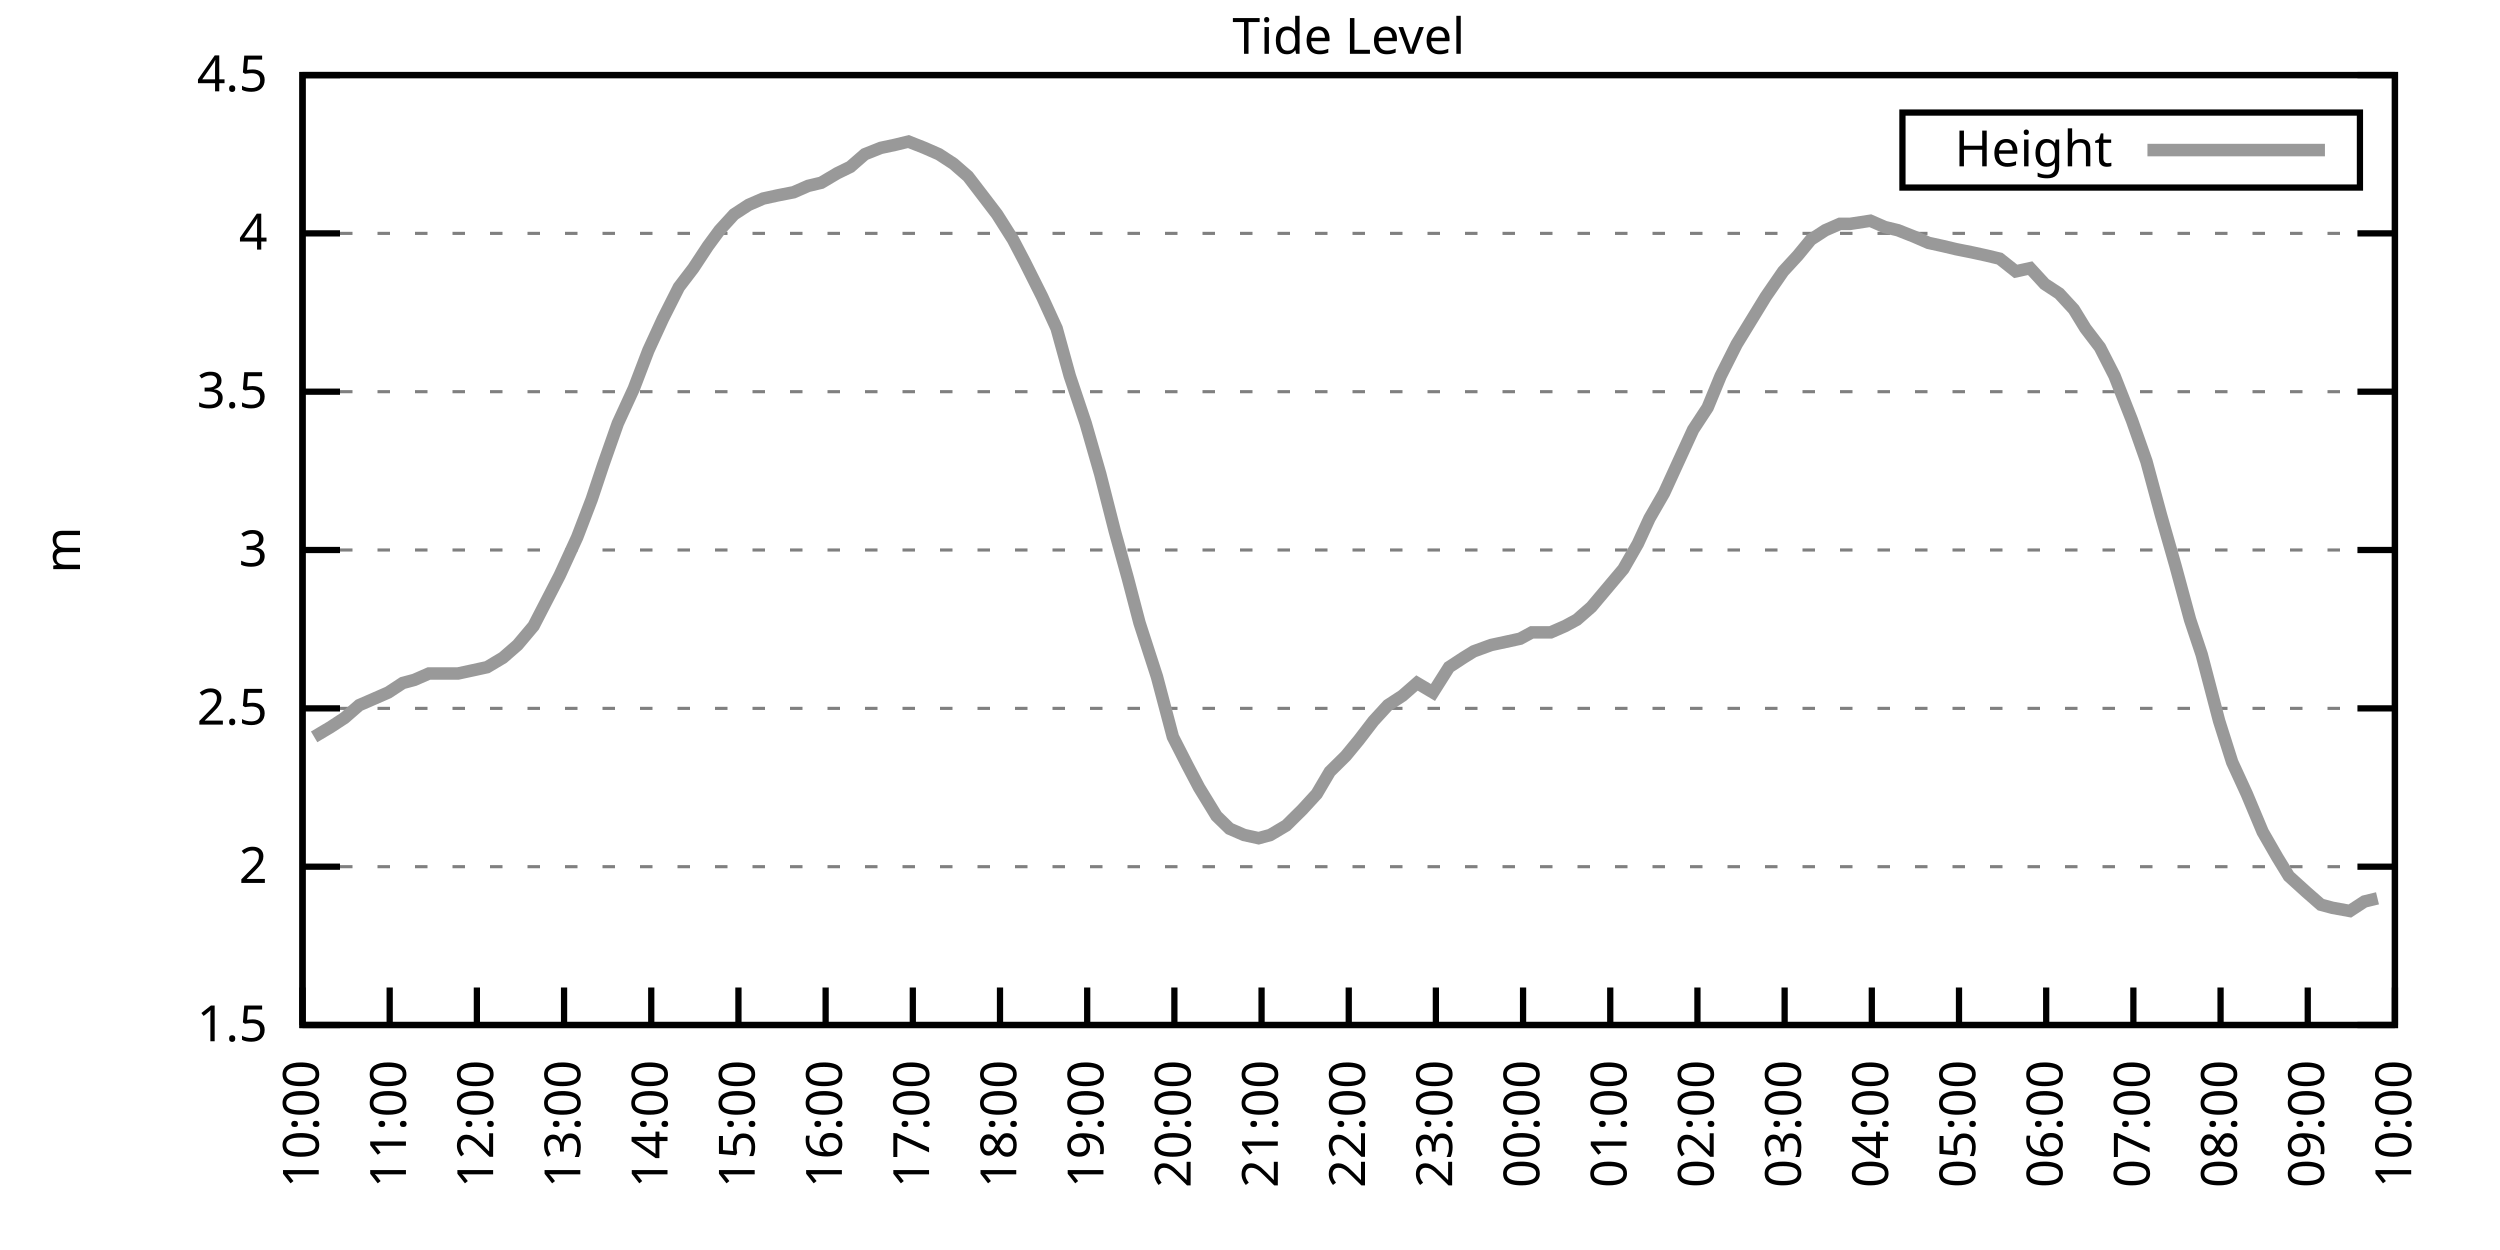
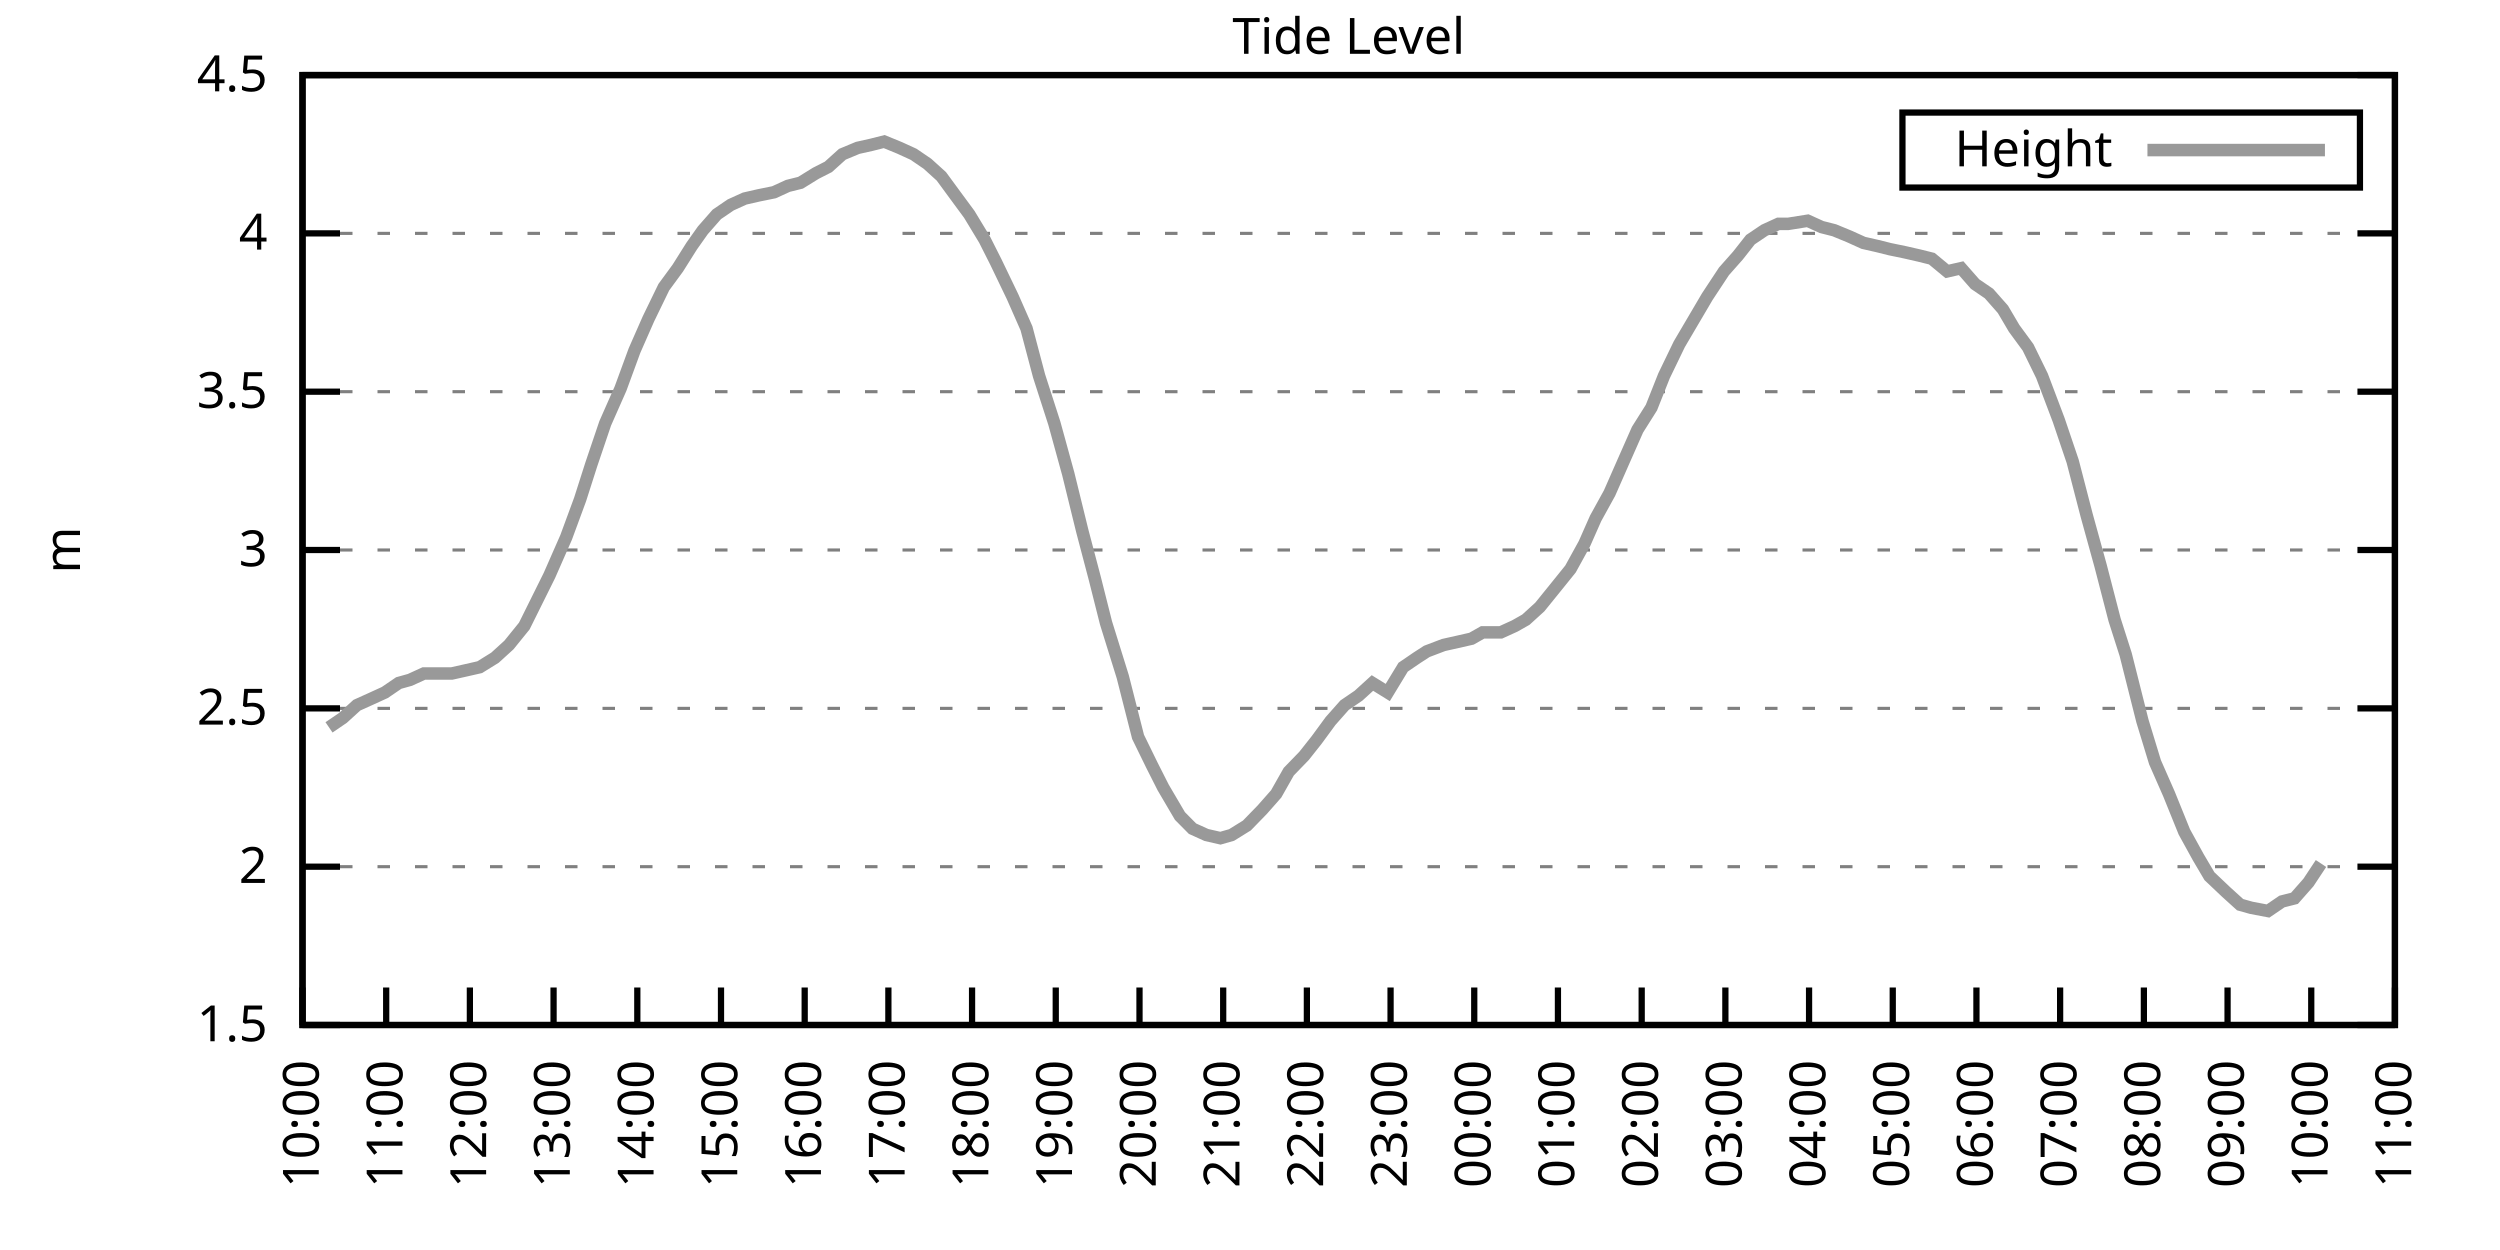
<svg xmlns="http://www.w3.org/2000/svg" xmlns:xlink="http://www.w3.org/1999/xlink" width="400" height="200" viewBox="0 0 400 200">
  <g id="gnuplot_canvas">
    <rect x="0" y="0" width="400" height="200" fill="none" />
    <defs>
      <circle id="gpDot" r="0.5" stroke-width="0.5" stroke="currentColor" />
      <path id="gpPt0" stroke-width="0.333" stroke="currentColor" d="M-1,0 h2 M0,-1 v2" />
      <path id="gpPt1" stroke-width="0.333" stroke="currentColor" d="M-1,-1 L1,1 M1,-1 L-1,1" />
      <path id="gpPt2" stroke-width="0.333" stroke="currentColor" d="M-1,0 L1,0 M0,-1 L0,1 M-1,-1 L1,1 M-1,1 L1,-1" />
      <rect id="gpPt3" stroke-width="0.333" stroke="currentColor" x="-1" y="-1" width="2" height="2" />
      <rect id="gpPt4" stroke-width="0.333" stroke="currentColor" fill="currentColor" x="-1" y="-1" width="2" height="2" />
      <circle id="gpPt5" stroke-width="0.333" stroke="currentColor" cx="0" cy="0" r="1" />
      <use xlink:href="#gpPt5" id="gpPt6" fill="currentColor" stroke="none" />
      <path id="gpPt7" stroke-width="0.333" stroke="currentColor" d="M0,-1.33 L-1.33,0.67 L1.33,0.67 z" />
      <use xlink:href="#gpPt7" id="gpPt8" fill="currentColor" stroke="none" />
      <use xlink:href="#gpPt7" id="gpPt9" stroke="currentColor" transform="rotate(180)" />
      <use xlink:href="#gpPt9" id="gpPt10" fill="currentColor" stroke="none" />
      <use xlink:href="#gpPt3" id="gpPt11" stroke="currentColor" transform="rotate(45)" />
      <use xlink:href="#gpPt11" id="gpPt12" fill="currentColor" stroke="none" />
      <path id="gpPt13" stroke-width="0.333" stroke="currentColor" d="M0,1.330 L1.265,0.411 L0.782,-1.067 L-0.782,-1.076 L-1.265,0.411 z" />
      <use xlink:href="#gpPt13" id="gpPt14" fill="currentColor" stroke="none" />
      <filter id="textbox" filterUnits="objectBoundingBox" x="0" y="0" height="1" width="1">
        <feFlood flood-color="white" flood-opacity="1" result="bgnd" />
        <feComposite in="SourceGraphic" in2="bgnd" operator="atop" />
      </filter>
      <filter id="greybox" filterUnits="objectBoundingBox" x="0" y="0" height="1" width="1">
        <feFlood flood-color="lightgrey" flood-opacity="1" result="grey" />
        <feComposite in="SourceGraphic" in2="grey" operator="atop" />
      </filter>
    </defs>
    <g fill="none" color="white" stroke="currentColor" stroke-width="1.00" stroke-linecap="butt" stroke-linejoin="miter">
</g>
    <g fill="none" color="black" stroke="currentColor" stroke-width="1.00" stroke-linecap="butt" stroke-linejoin="miter">
      <g stroke="none" shape-rendering="crispEdges">
        <polygon fill="rgb(255, 255, 255)" points="48.40,164.00 383.18,164.00 383.18,12.02 48.40,12.02 " />
      </g>
    </g>
    <g fill="none" color="black" stroke="currentColor" stroke-width="1.00" stroke-linecap="butt" stroke-linejoin="miter">
</g>
    <g fill="none" color="black" stroke="black" stroke-width="0.50" stroke-linecap="butt" stroke-linejoin="miter">
</g>
    <g fill="none" color="gray" stroke="currentColor" stroke-width="0.50" stroke-linecap="butt" stroke-linejoin="miter">
      <path stroke="gray" stroke-dasharray="2,4" class="gridline" d="M48.40,164.00 L383.19,164.00  " />
    </g>
    <g fill="none" color="gray" stroke="gray" stroke-width="1.00" stroke-linecap="butt" stroke-linejoin="miter">
</g>
    <g fill="none" color="black" stroke="currentColor" stroke-width="1.00" stroke-linecap="butt" stroke-linejoin="miter">
      <path stroke="black" d="M48.40,164.00 L54.40,164.00 M383.19,164.00 L377.19,164.00  " />
      <g transform="translate(42.80,166.60)" stroke="none" fill="black" font-family="Sans" font-size="8.00" text-anchor="end">
        <text>
          <tspan font-family="Sans"> 1.5</tspan>
        </text>
      </g>
    </g>
    <g fill="none" color="black" stroke="currentColor" stroke-width="1.00" stroke-linecap="butt" stroke-linejoin="miter">
</g>
    <g fill="none" color="black" stroke="black" stroke-width="0.50" stroke-linecap="butt" stroke-linejoin="miter">
</g>
    <g fill="none" color="gray" stroke="currentColor" stroke-width="0.50" stroke-linecap="butt" stroke-linejoin="miter">
      <path stroke="gray" stroke-dasharray="2,4" class="gridline" d="M48.40,138.67 L383.19,138.67  " />
    </g>
    <g fill="none" color="gray" stroke="gray" stroke-width="1.00" stroke-linecap="butt" stroke-linejoin="miter">
</g>
    <g fill="none" color="black" stroke="currentColor" stroke-width="1.00" stroke-linecap="butt" stroke-linejoin="miter">
      <path stroke="black" d="M48.40,138.67 L54.40,138.67 M383.19,138.67 L377.19,138.67  " />
      <g transform="translate(42.80,141.27)" stroke="none" fill="black" font-family="Sans" font-size="8.00" text-anchor="end">
        <text>
          <tspan font-family="Sans"> 2</tspan>
        </text>
      </g>
    </g>
    <g fill="none" color="black" stroke="currentColor" stroke-width="1.00" stroke-linecap="butt" stroke-linejoin="miter">
</g>
    <g fill="none" color="black" stroke="black" stroke-width="0.50" stroke-linecap="butt" stroke-linejoin="miter">
</g>
    <g fill="none" color="gray" stroke="currentColor" stroke-width="0.50" stroke-linecap="butt" stroke-linejoin="miter">
      <path stroke="gray" stroke-dasharray="2,4" class="gridline" d="M48.40,113.34 L383.19,113.34  " />
    </g>
    <g fill="none" color="gray" stroke="gray" stroke-width="1.00" stroke-linecap="butt" stroke-linejoin="miter">
</g>
    <g fill="none" color="black" stroke="currentColor" stroke-width="1.00" stroke-linecap="butt" stroke-linejoin="miter">
      <path stroke="black" d="M48.40,113.34 L54.40,113.34 M383.19,113.34 L377.19,113.34  " />
      <g transform="translate(42.80,115.94)" stroke="none" fill="black" font-family="Sans" font-size="8.00" text-anchor="end">
        <text>
          <tspan font-family="Sans"> 2.5</tspan>
        </text>
      </g>
    </g>
    <g fill="none" color="black" stroke="currentColor" stroke-width="1.00" stroke-linecap="butt" stroke-linejoin="miter">
</g>
    <g fill="none" color="black" stroke="black" stroke-width="0.50" stroke-linecap="butt" stroke-linejoin="miter">
</g>
    <g fill="none" color="gray" stroke="currentColor" stroke-width="0.50" stroke-linecap="butt" stroke-linejoin="miter">
      <path stroke="gray" stroke-dasharray="2,4" class="gridline" d="M48.40,88.00 L383.19,88.00  " />
    </g>
    <g fill="none" color="gray" stroke="gray" stroke-width="1.00" stroke-linecap="butt" stroke-linejoin="miter">
</g>
    <g fill="none" color="black" stroke="currentColor" stroke-width="1.00" stroke-linecap="butt" stroke-linejoin="miter">
      <path stroke="black" d="M48.40,88.00 L54.40,88.00 M383.19,88.00 L377.19,88.00  " />
      <g transform="translate(42.80,90.60)" stroke="none" fill="black" font-family="Sans" font-size="8.00" text-anchor="end">
        <text>
          <tspan font-family="Sans"> 3</tspan>
        </text>
      </g>
    </g>
    <g fill="none" color="black" stroke="currentColor" stroke-width="1.00" stroke-linecap="butt" stroke-linejoin="miter">
</g>
    <g fill="none" color="black" stroke="black" stroke-width="0.50" stroke-linecap="butt" stroke-linejoin="miter">
</g>
    <g fill="none" color="gray" stroke="currentColor" stroke-width="0.50" stroke-linecap="butt" stroke-linejoin="miter">
      <path stroke="gray" stroke-dasharray="2,4" class="gridline" d="M48.40,62.67 L383.19,62.67  " />
    </g>
    <g fill="none" color="gray" stroke="gray" stroke-width="1.00" stroke-linecap="butt" stroke-linejoin="miter">
</g>
    <g fill="none" color="black" stroke="currentColor" stroke-width="1.00" stroke-linecap="butt" stroke-linejoin="miter">
      <path stroke="black" d="M48.40,62.67 L54.40,62.67 M383.19,62.67 L377.19,62.67  " />
      <g transform="translate(42.80,65.27)" stroke="none" fill="black" font-family="Sans" font-size="8.00" text-anchor="end">
        <text>
          <tspan font-family="Sans"> 3.5</tspan>
        </text>
      </g>
    </g>
    <g fill="none" color="black" stroke="currentColor" stroke-width="1.00" stroke-linecap="butt" stroke-linejoin="miter">
</g>
    <g fill="none" color="black" stroke="black" stroke-width="0.50" stroke-linecap="butt" stroke-linejoin="miter">
</g>
    <g fill="none" color="gray" stroke="currentColor" stroke-width="0.50" stroke-linecap="butt" stroke-linejoin="miter">
      <path stroke="gray" stroke-dasharray="2,4" class="gridline" d="M48.40,37.34 L383.19,37.34  " />
    </g>
    <g fill="none" color="gray" stroke="gray" stroke-width="1.00" stroke-linecap="butt" stroke-linejoin="miter">
</g>
    <g fill="none" color="black" stroke="currentColor" stroke-width="1.00" stroke-linecap="butt" stroke-linejoin="miter">
      <path stroke="black" d="M48.40,37.34 L54.40,37.34 M383.19,37.34 L377.19,37.34  " />
      <g transform="translate(42.80,39.94)" stroke="none" fill="black" font-family="Sans" font-size="8.00" text-anchor="end">
        <text>
          <tspan font-family="Sans"> 4</tspan>
        </text>
      </g>
    </g>
    <g fill="none" color="black" stroke="currentColor" stroke-width="1.00" stroke-linecap="butt" stroke-linejoin="miter">
</g>
    <g fill="none" color="black" stroke="black" stroke-width="0.50" stroke-linecap="butt" stroke-linejoin="miter">
</g>
    <g fill="none" color="gray" stroke="currentColor" stroke-width="0.50" stroke-linecap="butt" stroke-linejoin="miter">
      <path stroke="gray" stroke-dasharray="2,4" class="gridline" d="M48.40,12.01 L383.19,12.01  " />
    </g>
    <g fill="none" color="gray" stroke="gray" stroke-width="1.00" stroke-linecap="butt" stroke-linejoin="miter">
</g>
    <g fill="none" color="black" stroke="currentColor" stroke-width="1.00" stroke-linecap="butt" stroke-linejoin="miter">
      <path stroke="black" d="M48.40,12.01 L54.40,12.01 M383.19,12.01 L377.19,12.01  " />
      <g transform="translate(42.80,14.61)" stroke="none" fill="black" font-family="Sans" font-size="8.00" text-anchor="end">
        <text>
          <tspan font-family="Sans"> 4.5</tspan>
        </text>
      </g>
    </g>
    <g fill="none" color="black" stroke="currentColor" stroke-width="1.00" stroke-linecap="butt" stroke-linejoin="miter">
      <path stroke="black" d="M48.40,164.00 L48.40,158.00  " />
      <g transform="translate(51.00,169.60) rotate(270.00)" stroke="none" fill="black" font-family="Sans" font-size="8.00" text-anchor="end">
        <text>
          <tspan font-family="Sans">10:00</tspan>
        </text>
      </g>
    </g>
    <g fill="none" color="black" stroke="currentColor" stroke-width="1.00" stroke-linecap="butt" stroke-linejoin="miter">
-       <path stroke="black" d="M62.35,164.00 L62.35,158.00  " />
-       <g transform="translate(64.95,169.60) rotate(270.00)" stroke="none" fill="black" font-family="Sans" font-size="8.00" text-anchor="end">
+       <path stroke="black" d="M61.79,164.00 L61.79,158.00  " />
+       <g transform="translate(64.39,169.60) rotate(270.00)" stroke="none" fill="black" font-family="Sans" font-size="8.00" text-anchor="end">
        <text>
          <tspan font-family="Sans">11:00</tspan>
        </text>
      </g>
    </g>
    <g fill="none" color="black" stroke="currentColor" stroke-width="1.00" stroke-linecap="butt" stroke-linejoin="miter">
-       <path stroke="black" d="M76.30,164.00 L76.30,158.00  " />
-       <g transform="translate(78.90,169.60) rotate(270.00)" stroke="none" fill="black" font-family="Sans" font-size="8.00" text-anchor="end">
+       <path stroke="black" d="M75.18,164.00 L75.18,158.00  " />
+       <g transform="translate(77.78,169.60) rotate(270.00)" stroke="none" fill="black" font-family="Sans" font-size="8.00" text-anchor="end">
        <text>
          <tspan font-family="Sans">12:00</tspan>
        </text>
      </g>
    </g>
    <g fill="none" color="black" stroke="currentColor" stroke-width="1.00" stroke-linecap="butt" stroke-linejoin="miter">
-       <path stroke="black" d="M90.25,164.00 L90.25,158.00  " />
-       <g transform="translate(92.85,169.60) rotate(270.00)" stroke="none" fill="black" font-family="Sans" font-size="8.00" text-anchor="end">
+       <path stroke="black" d="M88.57,164.00 L88.57,158.00  " />
+       <g transform="translate(91.17,169.60) rotate(270.00)" stroke="none" fill="black" font-family="Sans" font-size="8.00" text-anchor="end">
        <text>
          <tspan font-family="Sans">13:00</tspan>
        </text>
      </g>
    </g>
    <g fill="none" color="black" stroke="currentColor" stroke-width="1.00" stroke-linecap="butt" stroke-linejoin="miter">
-       <path stroke="black" d="M104.20,164.00 L104.20,158.00  " />
-       <g transform="translate(106.80,169.60) rotate(270.00)" stroke="none" fill="black" font-family="Sans" font-size="8.00" text-anchor="end">
+       <path stroke="black" d="M101.97,164.00 L101.97,158.00  " />
+       <g transform="translate(104.57,169.60) rotate(270.00)" stroke="none" fill="black" font-family="Sans" font-size="8.00" text-anchor="end">
        <text>
          <tspan font-family="Sans">14:00</tspan>
        </text>
      </g>
    </g>
    <g fill="none" color="black" stroke="currentColor" stroke-width="1.00" stroke-linecap="butt" stroke-linejoin="miter">
-       <path stroke="black" d="M118.15,164.00 L118.15,158.00  " />
-       <g transform="translate(120.75,169.60) rotate(270.00)" stroke="none" fill="black" font-family="Sans" font-size="8.00" text-anchor="end">
+       <path stroke="black" d="M115.36,164.00 L115.36,158.00  " />
+       <g transform="translate(117.96,169.60) rotate(270.00)" stroke="none" fill="black" font-family="Sans" font-size="8.00" text-anchor="end">
        <text>
          <tspan font-family="Sans">15:00</tspan>
        </text>
      </g>
    </g>
    <g fill="none" color="black" stroke="currentColor" stroke-width="1.00" stroke-linecap="butt" stroke-linejoin="miter">
-       <path stroke="black" d="M132.10,164.00 L132.10,158.00  " />
-       <g transform="translate(134.70,169.60) rotate(270.00)" stroke="none" fill="black" font-family="Sans" font-size="8.00" text-anchor="end">
+       <path stroke="black" d="M128.75,164.00 L128.75,158.00  " />
+       <g transform="translate(131.35,169.60) rotate(270.00)" stroke="none" fill="black" font-family="Sans" font-size="8.00" text-anchor="end">
        <text>
          <tspan font-family="Sans">16:00</tspan>
        </text>
      </g>
    </g>
    <g fill="none" color="black" stroke="currentColor" stroke-width="1.00" stroke-linecap="butt" stroke-linejoin="miter">
-       <path stroke="black" d="M146.05,164.00 L146.05,158.00  " />
-       <g transform="translate(148.65,169.60) rotate(270.00)" stroke="none" fill="black" font-family="Sans" font-size="8.00" text-anchor="end">
+       <path stroke="black" d="M142.14,164.00 L142.14,158.00  " />
+       <g transform="translate(144.74,169.60) rotate(270.00)" stroke="none" fill="black" font-family="Sans" font-size="8.00" text-anchor="end">
        <text>
          <tspan font-family="Sans">17:00</tspan>
        </text>
      </g>
    </g>
    <g fill="none" color="black" stroke="currentColor" stroke-width="1.00" stroke-linecap="butt" stroke-linejoin="miter">
-       <path stroke="black" d="M160.00,164.00 L160.00,158.00  " />
-       <g transform="translate(162.60,169.60) rotate(270.00)" stroke="none" fill="black" font-family="Sans" font-size="8.00" text-anchor="end">
+       <path stroke="black" d="M155.53,164.00 L155.53,158.00  " />
+       <g transform="translate(158.13,169.60) rotate(270.00)" stroke="none" fill="black" font-family="Sans" font-size="8.00" text-anchor="end">
        <text>
          <tspan font-family="Sans">18:00</tspan>
        </text>
      </g>
    </g>
    <g fill="none" color="black" stroke="currentColor" stroke-width="1.00" stroke-linecap="butt" stroke-linejoin="miter">
-       <path stroke="black" d="M173.95,164.00 L173.95,158.00  " />
-       <g transform="translate(176.55,169.60) rotate(270.00)" stroke="none" fill="black" font-family="Sans" font-size="8.00" text-anchor="end">
+       <path stroke="black" d="M168.92,164.00 L168.92,158.00  " />
+       <g transform="translate(171.52,169.60) rotate(270.00)" stroke="none" fill="black" font-family="Sans" font-size="8.00" text-anchor="end">
        <text>
          <tspan font-family="Sans">19:00</tspan>
        </text>
      </g>
    </g>
    <g fill="none" color="black" stroke="currentColor" stroke-width="1.00" stroke-linecap="butt" stroke-linejoin="miter">
-       <path stroke="black" d="M187.90,164.00 L187.90,158.00  " />
-       <g transform="translate(190.50,169.60) rotate(270.00)" stroke="none" fill="black" font-family="Sans" font-size="8.00" text-anchor="end">
+       <path stroke="black" d="M182.32,164.00 L182.32,158.00  " />
+       <g transform="translate(184.92,169.60) rotate(270.00)" stroke="none" fill="black" font-family="Sans" font-size="8.00" text-anchor="end">
        <text>
          <tspan font-family="Sans">20:00</tspan>
        </text>
      </g>
    </g>
    <g fill="none" color="black" stroke="currentColor" stroke-width="1.00" stroke-linecap="butt" stroke-linejoin="miter">
-       <path stroke="black" d="M201.85,164.00 L201.85,158.00  " />
-       <g transform="translate(204.45,169.60) rotate(270.00)" stroke="none" fill="black" font-family="Sans" font-size="8.00" text-anchor="end">
+       <path stroke="black" d="M195.71,164.00 L195.71,158.00  " />
+       <g transform="translate(198.31,169.60) rotate(270.00)" stroke="none" fill="black" font-family="Sans" font-size="8.00" text-anchor="end">
        <text>
          <tspan font-family="Sans">21:00</tspan>
        </text>
      </g>
    </g>
    <g fill="none" color="black" stroke="currentColor" stroke-width="1.00" stroke-linecap="butt" stroke-linejoin="miter">
-       <path stroke="black" d="M215.80,164.00 L215.80,158.00  " />
-       <g transform="translate(218.40,169.60) rotate(270.00)" stroke="none" fill="black" font-family="Sans" font-size="8.00" text-anchor="end">
+       <path stroke="black" d="M209.10,164.00 L209.10,158.00  " />
+       <g transform="translate(211.70,169.60) rotate(270.00)" stroke="none" fill="black" font-family="Sans" font-size="8.00" text-anchor="end">
        <text>
          <tspan font-family="Sans">22:00</tspan>
        </text>
      </g>
    </g>
    <g fill="none" color="black" stroke="currentColor" stroke-width="1.00" stroke-linecap="butt" stroke-linejoin="miter">
-       <path stroke="black" d="M229.74,164.00 L229.74,158.00  " />
-       <g transform="translate(232.34,169.60) rotate(270.00)" stroke="none" fill="black" font-family="Sans" font-size="8.00" text-anchor="end">
+       <path stroke="black" d="M222.49,164.00 L222.49,158.00  " />
+       <g transform="translate(225.09,169.60) rotate(270.00)" stroke="none" fill="black" font-family="Sans" font-size="8.00" text-anchor="end">
        <text>
          <tspan font-family="Sans">23:00</tspan>
        </text>
      </g>
    </g>
    <g fill="none" color="black" stroke="currentColor" stroke-width="1.00" stroke-linecap="butt" stroke-linejoin="miter">
-       <path stroke="black" d="M243.69,164.00 L243.69,158.00  " />
-       <g transform="translate(246.29,169.60) rotate(270.00)" stroke="none" fill="black" font-family="Sans" font-size="8.00" text-anchor="end">
+       <path stroke="black" d="M235.88,164.00 L235.88,158.00  " />
+       <g transform="translate(238.48,169.60) rotate(270.00)" stroke="none" fill="black" font-family="Sans" font-size="8.00" text-anchor="end">
        <text>
          <tspan font-family="Sans">00:00</tspan>
        </text>
      </g>
    </g>
    <g fill="none" color="black" stroke="currentColor" stroke-width="1.00" stroke-linecap="butt" stroke-linejoin="miter">
-       <path stroke="black" d="M257.64,164.00 L257.64,158.00  " />
-       <g transform="translate(260.24,169.60) rotate(270.00)" stroke="none" fill="black" font-family="Sans" font-size="8.00" text-anchor="end">
+       <path stroke="black" d="M249.27,164.00 L249.27,158.00  " />
+       <g transform="translate(251.87,169.60) rotate(270.00)" stroke="none" fill="black" font-family="Sans" font-size="8.00" text-anchor="end">
        <text>
          <tspan font-family="Sans">01:00</tspan>
        </text>
      </g>
    </g>
    <g fill="none" color="black" stroke="currentColor" stroke-width="1.00" stroke-linecap="butt" stroke-linejoin="miter">
-       <path stroke="black" d="M271.59,164.00 L271.59,158.00  " />
-       <g transform="translate(274.19,169.60) rotate(270.00)" stroke="none" fill="black" font-family="Sans" font-size="8.00" text-anchor="end">
+       <path stroke="black" d="M262.67,164.00 L262.67,158.00  " />
+       <g transform="translate(265.27,169.60) rotate(270.00)" stroke="none" fill="black" font-family="Sans" font-size="8.00" text-anchor="end">
        <text>
          <tspan font-family="Sans">02:00</tspan>
        </text>
      </g>
    </g>
    <g fill="none" color="black" stroke="currentColor" stroke-width="1.00" stroke-linecap="butt" stroke-linejoin="miter">
-       <path stroke="black" d="M285.54,164.00 L285.54,158.00  " />
-       <g transform="translate(288.14,169.60) rotate(270.00)" stroke="none" fill="black" font-family="Sans" font-size="8.00" text-anchor="end">
+       <path stroke="black" d="M276.06,164.00 L276.06,158.00  " />
+       <g transform="translate(278.66,169.60) rotate(270.00)" stroke="none" fill="black" font-family="Sans" font-size="8.00" text-anchor="end">
        <text>
          <tspan font-family="Sans">03:00</tspan>
        </text>
      </g>
    </g>
    <g fill="none" color="black" stroke="currentColor" stroke-width="1.00" stroke-linecap="butt" stroke-linejoin="miter">
-       <path stroke="black" d="M299.49,164.00 L299.49,158.00  " />
-       <g transform="translate(302.09,169.60) rotate(270.00)" stroke="none" fill="black" font-family="Sans" font-size="8.00" text-anchor="end">
+       <path stroke="black" d="M289.45,164.00 L289.45,158.00  " />
+       <g transform="translate(292.05,169.60) rotate(270.00)" stroke="none" fill="black" font-family="Sans" font-size="8.00" text-anchor="end">
        <text>
          <tspan font-family="Sans">04:00</tspan>
        </text>
      </g>
    </g>
    <g fill="none" color="black" stroke="currentColor" stroke-width="1.00" stroke-linecap="butt" stroke-linejoin="miter">
-       <path stroke="black" d="M313.44,164.00 L313.44,158.00  " />
-       <g transform="translate(316.04,169.60) rotate(270.00)" stroke="none" fill="black" font-family="Sans" font-size="8.00" text-anchor="end">
+       <path stroke="black" d="M302.84,164.00 L302.84,158.00  " />
+       <g transform="translate(305.44,169.60) rotate(270.00)" stroke="none" fill="black" font-family="Sans" font-size="8.00" text-anchor="end">
        <text>
          <tspan font-family="Sans">05:00</tspan>
        </text>
      </g>
    </g>
    <g fill="none" color="black" stroke="currentColor" stroke-width="1.00" stroke-linecap="butt" stroke-linejoin="miter">
-       <path stroke="black" d="M327.39,164.00 L327.39,158.00  " />
-       <g transform="translate(329.99,169.60) rotate(270.00)" stroke="none" fill="black" font-family="Sans" font-size="8.00" text-anchor="end">
+       <path stroke="black" d="M316.23,164.00 L316.23,158.00  " />
+       <g transform="translate(318.83,169.60) rotate(270.00)" stroke="none" fill="black" font-family="Sans" font-size="8.00" text-anchor="end">
        <text>
          <tspan font-family="Sans">06:00</tspan>
        </text>
      </g>
    </g>
    <g fill="none" color="black" stroke="currentColor" stroke-width="1.00" stroke-linecap="butt" stroke-linejoin="miter">
-       <path stroke="black" d="M341.34,164.00 L341.34,158.00  " />
-       <g transform="translate(343.94,169.60) rotate(270.00)" stroke="none" fill="black" font-family="Sans" font-size="8.00" text-anchor="end">
+       <path stroke="black" d="M329.62,164.00 L329.62,158.00  " />
+       <g transform="translate(332.22,169.60) rotate(270.00)" stroke="none" fill="black" font-family="Sans" font-size="8.00" text-anchor="end">
        <text>
          <tspan font-family="Sans">07:00</tspan>
        </text>
      </g>
    </g>
    <g fill="none" color="black" stroke="currentColor" stroke-width="1.00" stroke-linecap="butt" stroke-linejoin="miter">
-       <path stroke="black" d="M355.29,164.00 L355.29,158.00  " />
-       <g transform="translate(357.89,169.60) rotate(270.00)" stroke="none" fill="black" font-family="Sans" font-size="8.00" text-anchor="end">
+       <path stroke="black" d="M343.02,164.00 L343.02,158.00  " />
+       <g transform="translate(345.62,169.60) rotate(270.00)" stroke="none" fill="black" font-family="Sans" font-size="8.00" text-anchor="end">
        <text>
          <tspan font-family="Sans">08:00</tspan>
        </text>
      </g>
    </g>
    <g fill="none" color="black" stroke="currentColor" stroke-width="1.00" stroke-linecap="butt" stroke-linejoin="miter">
-       <path stroke="black" d="M369.24,164.00 L369.24,158.00  " />
-       <g transform="translate(371.84,169.60) rotate(270.00)" stroke="none" fill="black" font-family="Sans" font-size="8.00" text-anchor="end">
+       <path stroke="black" d="M356.41,164.00 L356.41,158.00  " />
+       <g transform="translate(359.01,169.60) rotate(270.00)" stroke="none" fill="black" font-family="Sans" font-size="8.00" text-anchor="end">
        <text>
          <tspan font-family="Sans">09:00</tspan>
+         </text>
+       </g>
+     </g>
+     <g fill="none" color="black" stroke="currentColor" stroke-width="1.00" stroke-linecap="butt" stroke-linejoin="miter">
+       <path stroke="black" d="M369.80,164.00 L369.80,158.00  " />
+       <g transform="translate(372.40,169.60) rotate(270.00)" stroke="none" fill="black" font-family="Sans" font-size="8.00" text-anchor="end">
+         <text>
+           <tspan font-family="Sans">10:00</tspan>
        </text>
      </g>
    </g>
    <g fill="none" color="black" stroke="currentColor" stroke-width="1.00" stroke-linecap="butt" stroke-linejoin="miter">
      <path stroke="black" d="M383.19,164.00 L383.19,158.00  " />
      <g transform="translate(385.79,169.60) rotate(270.00)" stroke="none" fill="black" font-family="Sans" font-size="8.00" text-anchor="end">
        <text>
-           <tspan font-family="Sans">10:00</tspan>
+           <tspan font-family="Sans">11:00</tspan>
        </text>
      </g>
    </g>
    <g fill="none" color="black" stroke="currentColor" stroke-width="1.00" stroke-linecap="butt" stroke-linejoin="miter">
</g>
    <g fill="none" color="black" stroke="currentColor" stroke-width="1.00" stroke-linecap="butt" stroke-linejoin="miter">
      <path stroke="black" d="M48.40,12.01 L48.40,164.00 L383.19,164.00 L383.19,12.01 L48.40,12.01 Z  " />
    </g>
    <g fill="none" color="black" stroke="currentColor" stroke-width="1.00" stroke-linecap="butt" stroke-linejoin="miter">
</g>
    <g fill="none" color="black" stroke="currentColor" stroke-width="1.00" stroke-linecap="butt" stroke-linejoin="miter">
      <path stroke="black" d="M304.39,30.01 L304.39,18.01 L377.59,18.01 L377.59,30.01 L304.39,30.01 Z  " />
    </g>
    <g id="Tide_level_plot_1">
      <g fill="none" color="white" stroke="black" stroke-width="2.00" stroke-linecap="butt" stroke-linejoin="miter">
</g>
      <g fill="none" color="black" stroke="currentColor" stroke-width="2.00" stroke-linecap="butt" stroke-linejoin="miter">
        <g transform="translate(337.99,26.61)" stroke="none" fill="black" font-family="Sans" font-size="8.00" text-anchor="end">
          <text>
            <tspan font-family="Sans">Height</tspan>
          </text>
        </g>
      </g>
      <g fill="none" color="black" stroke="currentColor" stroke-width="2.00" stroke-linecap="butt" stroke-linejoin="miter">
-         <path stroke="rgb(153, 153, 153)" d="M343.59,24.01 L371.99,24.01 M50.26,117.90 L52.82,116.38 L55.14,114.86 L57.47,112.83 L59.79,111.82 L62.12,110.80   L64.44,109.28 L66.30,108.78 L68.63,107.76 L70.95,107.76 L73.28,107.76 L75.60,107.26 L77.93,106.75 L80.48,105.23   L82.81,103.20 L85.37,100.16 L87.46,96.11 L89.55,92.06 L92.34,85.98 L94.67,79.90 L96.53,74.33 L98.85,67.74   L101.41,62.17 L103.73,56.09 L106.06,51.02 L108.62,45.95 L110.94,42.91 L113.27,39.37 L115.13,36.84 L117.45,34.30   L119.78,32.78 L122.10,31.77 L124.43,31.26 L126.98,30.76 L129.31,29.74 L131.40,29.24 L133.96,27.72 L136.05,26.70   L138.37,24.68 L140.93,23.66 L143.26,23.16 L145.35,22.65 L147.91,23.66 L150.23,24.68 L152.56,26.20 L154.88,28.22   L157.21,31.26 L159.53,34.30 L162.09,38.35 L163.95,41.90 L166.74,47.47 L169.06,52.54 L171.16,60.14 L173.71,67.74   L176.04,75.85 L178.36,84.97 L180.46,92.56 L182.32,99.66 L185.11,108.27 L187.66,117.90 L189.99,122.46 L191.85,126.00   L194.64,130.56 L196.73,132.59 L199.06,133.60 L201.38,134.11 L203.24,133.60 L205.80,132.08 L208.36,129.55 L210.68,127.02   L212.77,123.47 L215.33,120.94 L217.42,118.40 L219.75,115.36 L222.07,112.83 L224.40,111.31 L226.72,109.28 L229.28,110.80   L231.84,106.75 L234.16,105.23 L235.79,104.22 L238.58,103.20 L240.90,102.70 L243.23,102.19 L245.09,101.18 L248.11,101.18   L250.44,100.16 L252.30,99.15 L254.62,97.12 L257.18,94.08 L259.74,91.04 L262.06,86.99 L263.92,82.94 L266.25,78.89   L268.57,73.82 L270.90,68.75 L273.22,65.21 L275.31,60.14 L277.87,55.07 L282.52,47.47 L285.31,43.42 L287.64,40.89   L289.73,38.35 L292.05,36.84 L294.38,35.82 L296.01,35.82 L299.26,35.32 L301.58,36.33 L303.68,36.84 L306.23,37.85   L308.56,38.86 L310.88,39.37 L312.98,39.87 L315.53,40.38 L317.86,40.89 L319.95,41.39 L322.51,43.42 L324.83,42.91   L327.16,45.45 L329.48,46.97 L331.81,49.50 L333.67,52.54 L335.99,55.58 L338.32,60.14 L341.11,67.23 L343.43,73.82   L345.76,82.43 L348.08,90.54 L350.41,99.15 L352.27,104.72 L355.06,115.36 L357.15,121.95 L359.48,127.02 L362.03,133.10   L364.36,137.15 L366.22,140.19 L369.01,142.72 L371.33,144.75 L373.19,145.25 L375.98,145.76 L378.31,144.24 L380.40,143.73    " />
+         <path stroke="rgb(153, 153, 153)" d="M343.59,24.01 L371.99,24.01 M52.64,116.38 L54.87,114.86 L57.10,112.83 L59.34,111.82 L61.57,110.80 L63.80,109.28   L65.59,108.78 L67.82,107.76 L70.05,107.76 L72.28,107.76 L74.51,107.26 L76.75,106.75 L79.20,105.23 L81.43,103.20   L83.89,100.16 L85.90,96.11 L87.91,92.06 L90.58,85.98 L92.82,79.90 L94.60,74.33 L96.83,67.74 L99.29,62.17   L101.52,56.09 L103.75,51.02 L106.21,45.95 L108.44,42.91 L110.67,39.37 L112.46,36.84 L114.69,34.30 L116.92,32.78   L119.15,31.77 L121.38,31.26 L123.84,30.76 L126.07,29.74 L128.08,29.24 L130.54,27.72 L132.54,26.70 L134.78,24.68   L137.23,23.66 L139.46,23.16 L141.47,22.65 L143.93,23.66 L146.16,24.68 L148.39,26.20 L150.62,28.22 L152.85,31.26   L155.09,34.30 L157.54,38.35 L159.33,41.90 L162.01,47.47 L164.24,52.54 L166.25,60.14 L168.70,67.74 L170.93,75.85   L173.17,84.97 L175.17,92.56 L176.96,99.66 L179.64,108.27 L182.09,117.90 L184.32,122.46 L186.11,126.00 L188.79,130.56   L190.80,132.59 L193.03,133.60 L195.26,134.11 L197.05,133.60 L199.50,132.08 L201.96,129.55 L204.19,127.02 L206.20,123.47   L208.65,120.94 L210.66,118.40 L212.89,115.36 L215.13,112.83 L217.36,111.31 L219.59,109.28 L222.04,110.80 L224.50,106.75   L226.73,105.23 L228.29,104.22 L230.97,103.20 L233.20,102.70 L235.44,102.19 L237.22,101.18 L240.12,101.18 L242.36,100.16   L244.14,99.15 L246.37,97.12 L248.83,94.08 L251.28,91.04 L253.51,86.99 L255.30,82.94 L257.53,78.89 L259.76,73.82   L262.00,68.75 L264.23,65.21 L266.24,60.14 L268.69,55.07 L273.16,47.47 L275.83,43.42 L278.07,40.89 L280.07,38.35   L282.31,36.84 L284.54,35.82 L286.10,35.82 L289.23,35.32 L291.46,36.33 L293.47,36.84 L295.92,37.85 L298.15,38.86   L300.39,39.37 L302.39,39.87 L304.85,40.38 L307.08,40.89 L309.09,41.39 L311.54,43.42 L313.78,42.91 L316.01,45.45   L318.24,46.97 L320.47,49.50 L322.26,52.54 L324.49,55.58 L326.72,60.14 L329.40,67.23 L331.63,73.82 L333.86,82.43   L336.10,90.54 L338.33,99.15 L340.11,104.72 L342.79,115.36 L344.80,121.95 L347.03,127.02 L349.49,133.10 L351.72,137.15   L353.51,140.19 L356.18,142.72 L358.42,144.75 L360.20,145.25 L362.88,145.76 L365.11,144.24 L367.12,143.73 L369.35,141.20   L371.36,138.16  " />
      </g>
    </g>
    <g fill="none" color="black" stroke="currentColor" stroke-width="2.00" stroke-linecap="butt" stroke-linejoin="miter">
</g>
    <g fill="none" color="black" stroke="black" stroke-width="1.00" stroke-linecap="butt" stroke-linejoin="miter">
</g>
    <g fill="none" color="black" stroke="currentColor" stroke-width="1.00" stroke-linecap="butt" stroke-linejoin="miter">
      <path stroke="black" d="M48.40,12.01 L48.40,164.00 L383.19,164.00 L383.19,12.01 L48.40,12.01 Z  " />
      <g transform="translate(12.80,88.01) rotate(270.00)" stroke="none" fill="black" font-family="Sans" font-size="8.00" text-anchor="middle">
        <text>
          <tspan font-family="Sans">m</tspan>
        </text>
      </g>
    </g>
    <g fill="none" color="black" stroke="currentColor" stroke-width="1.00" stroke-linecap="butt" stroke-linejoin="miter">
</g>
    <g fill="none" color="black" stroke="currentColor" stroke-width="1.00" stroke-linecap="butt" stroke-linejoin="miter">
      <g transform="translate(215.79,8.61)" stroke="none" fill="black" font-family="Sans" font-size="8.00" text-anchor="middle">
        <text>
          <tspan font-family="Sans">Tide Level</tspan>
        </text>
      </g>
    </g>
    <g fill="none" color="black" stroke="currentColor" stroke-width="1.00" stroke-linecap="butt" stroke-linejoin="miter">
</g>
  </g>
</svg>
